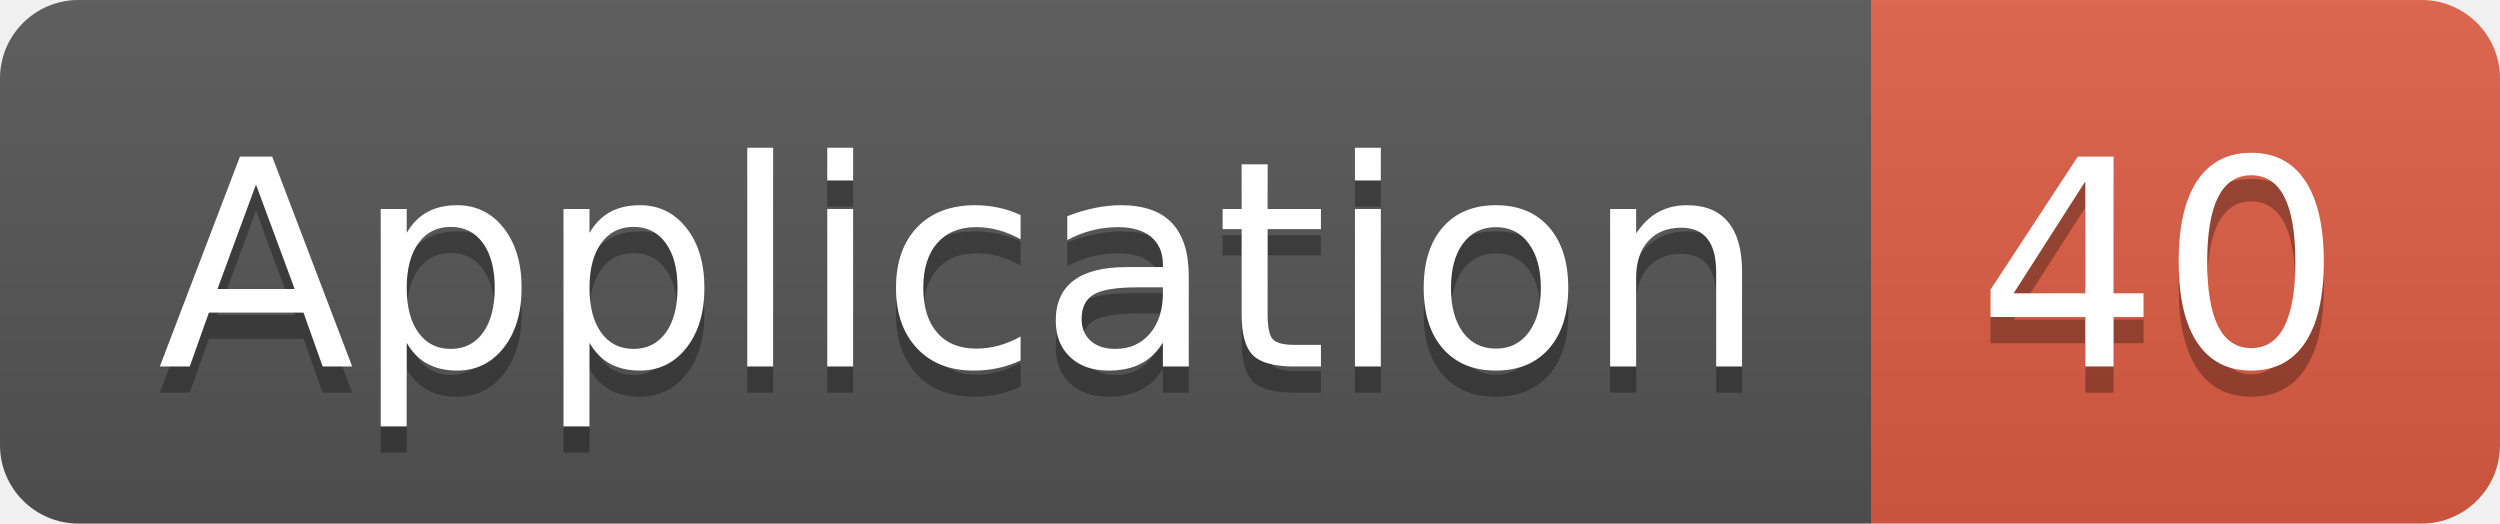
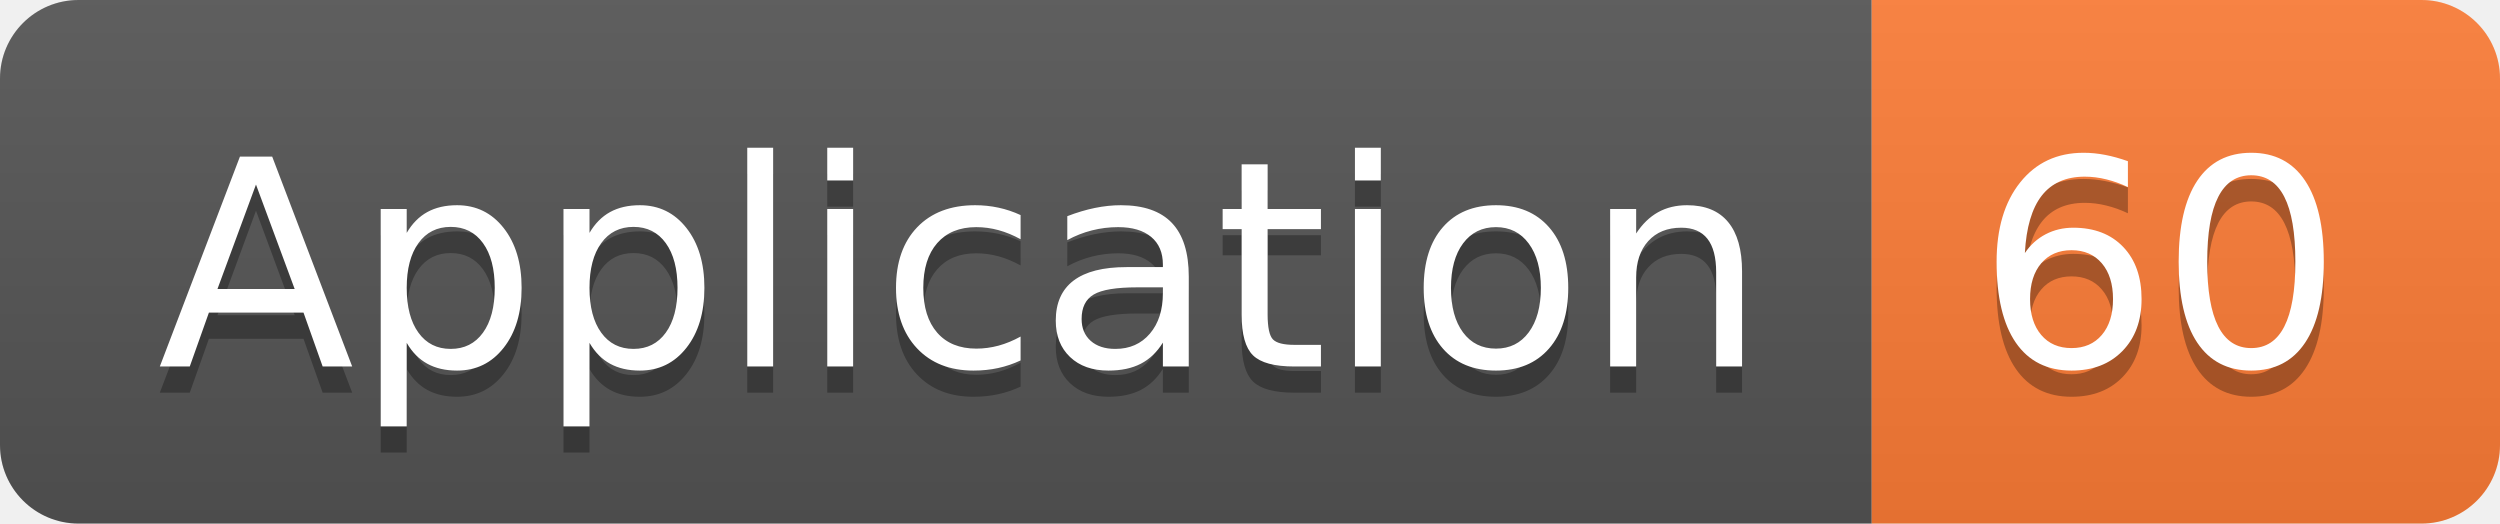
<svg xmlns="http://www.w3.org/2000/svg" width="95.5" height="20">
  <linearGradient id="smooth" x2="0" y2="100%">
    <stop offset="0" stop-color="#bbb" stop-opacity=".1" />
    <stop offset="1" stop-opacity=".1" />
  </linearGradient>
  <clipPath id="round">
    <rect width="95.5" height="20" rx="3" fill="#fff" />
  </clipPath>
  <g clip-path="url(#round)">
    <rect width="71.5" height="20" fill="#555" />
-     <rect x="71.5" width="24.0" height="20" fill="#e05d44" />
+     <rect x="71.5" width="24.0" height="20" fill="#fe7d37" />
    <rect width="95.5" height="20" fill="url(#smooth)" />
  </g>
  <g fill="#fff" text-anchor="middle" font-family="DejaVu Sans,Verdana,Geneva,sans-serif" font-size="110">
    <text x="367.5" y="150" fill="#010101" fill-opacity=".3" transform="scale(0.1)" textLength="615.0" lengthAdjust="spacing">Application</text>
    <text x="367.5" y="140" transform="scale(0.1)" textLength="615.0" lengthAdjust="spacing">Application</text>
-     <text x="825.0" y="150" fill="#010101" fill-opacity=".3" transform="scale(0.1)" textLength="140.0" lengthAdjust="spacing">40</text>
-     <text x="825.0" y="140" transform="scale(0.1)" textLength="140.0" lengthAdjust="spacing">40</text>
+     <text x="825.0" y="150" fill="#010101" fill-opacity=".3" transform="scale(0.1)" textLength="140.0" lengthAdjust="spacing">60</text>
+     <text x="825.0" y="140" transform="scale(0.1)" textLength="140.0" lengthAdjust="spacing">60</text>
  </g>
</svg>
